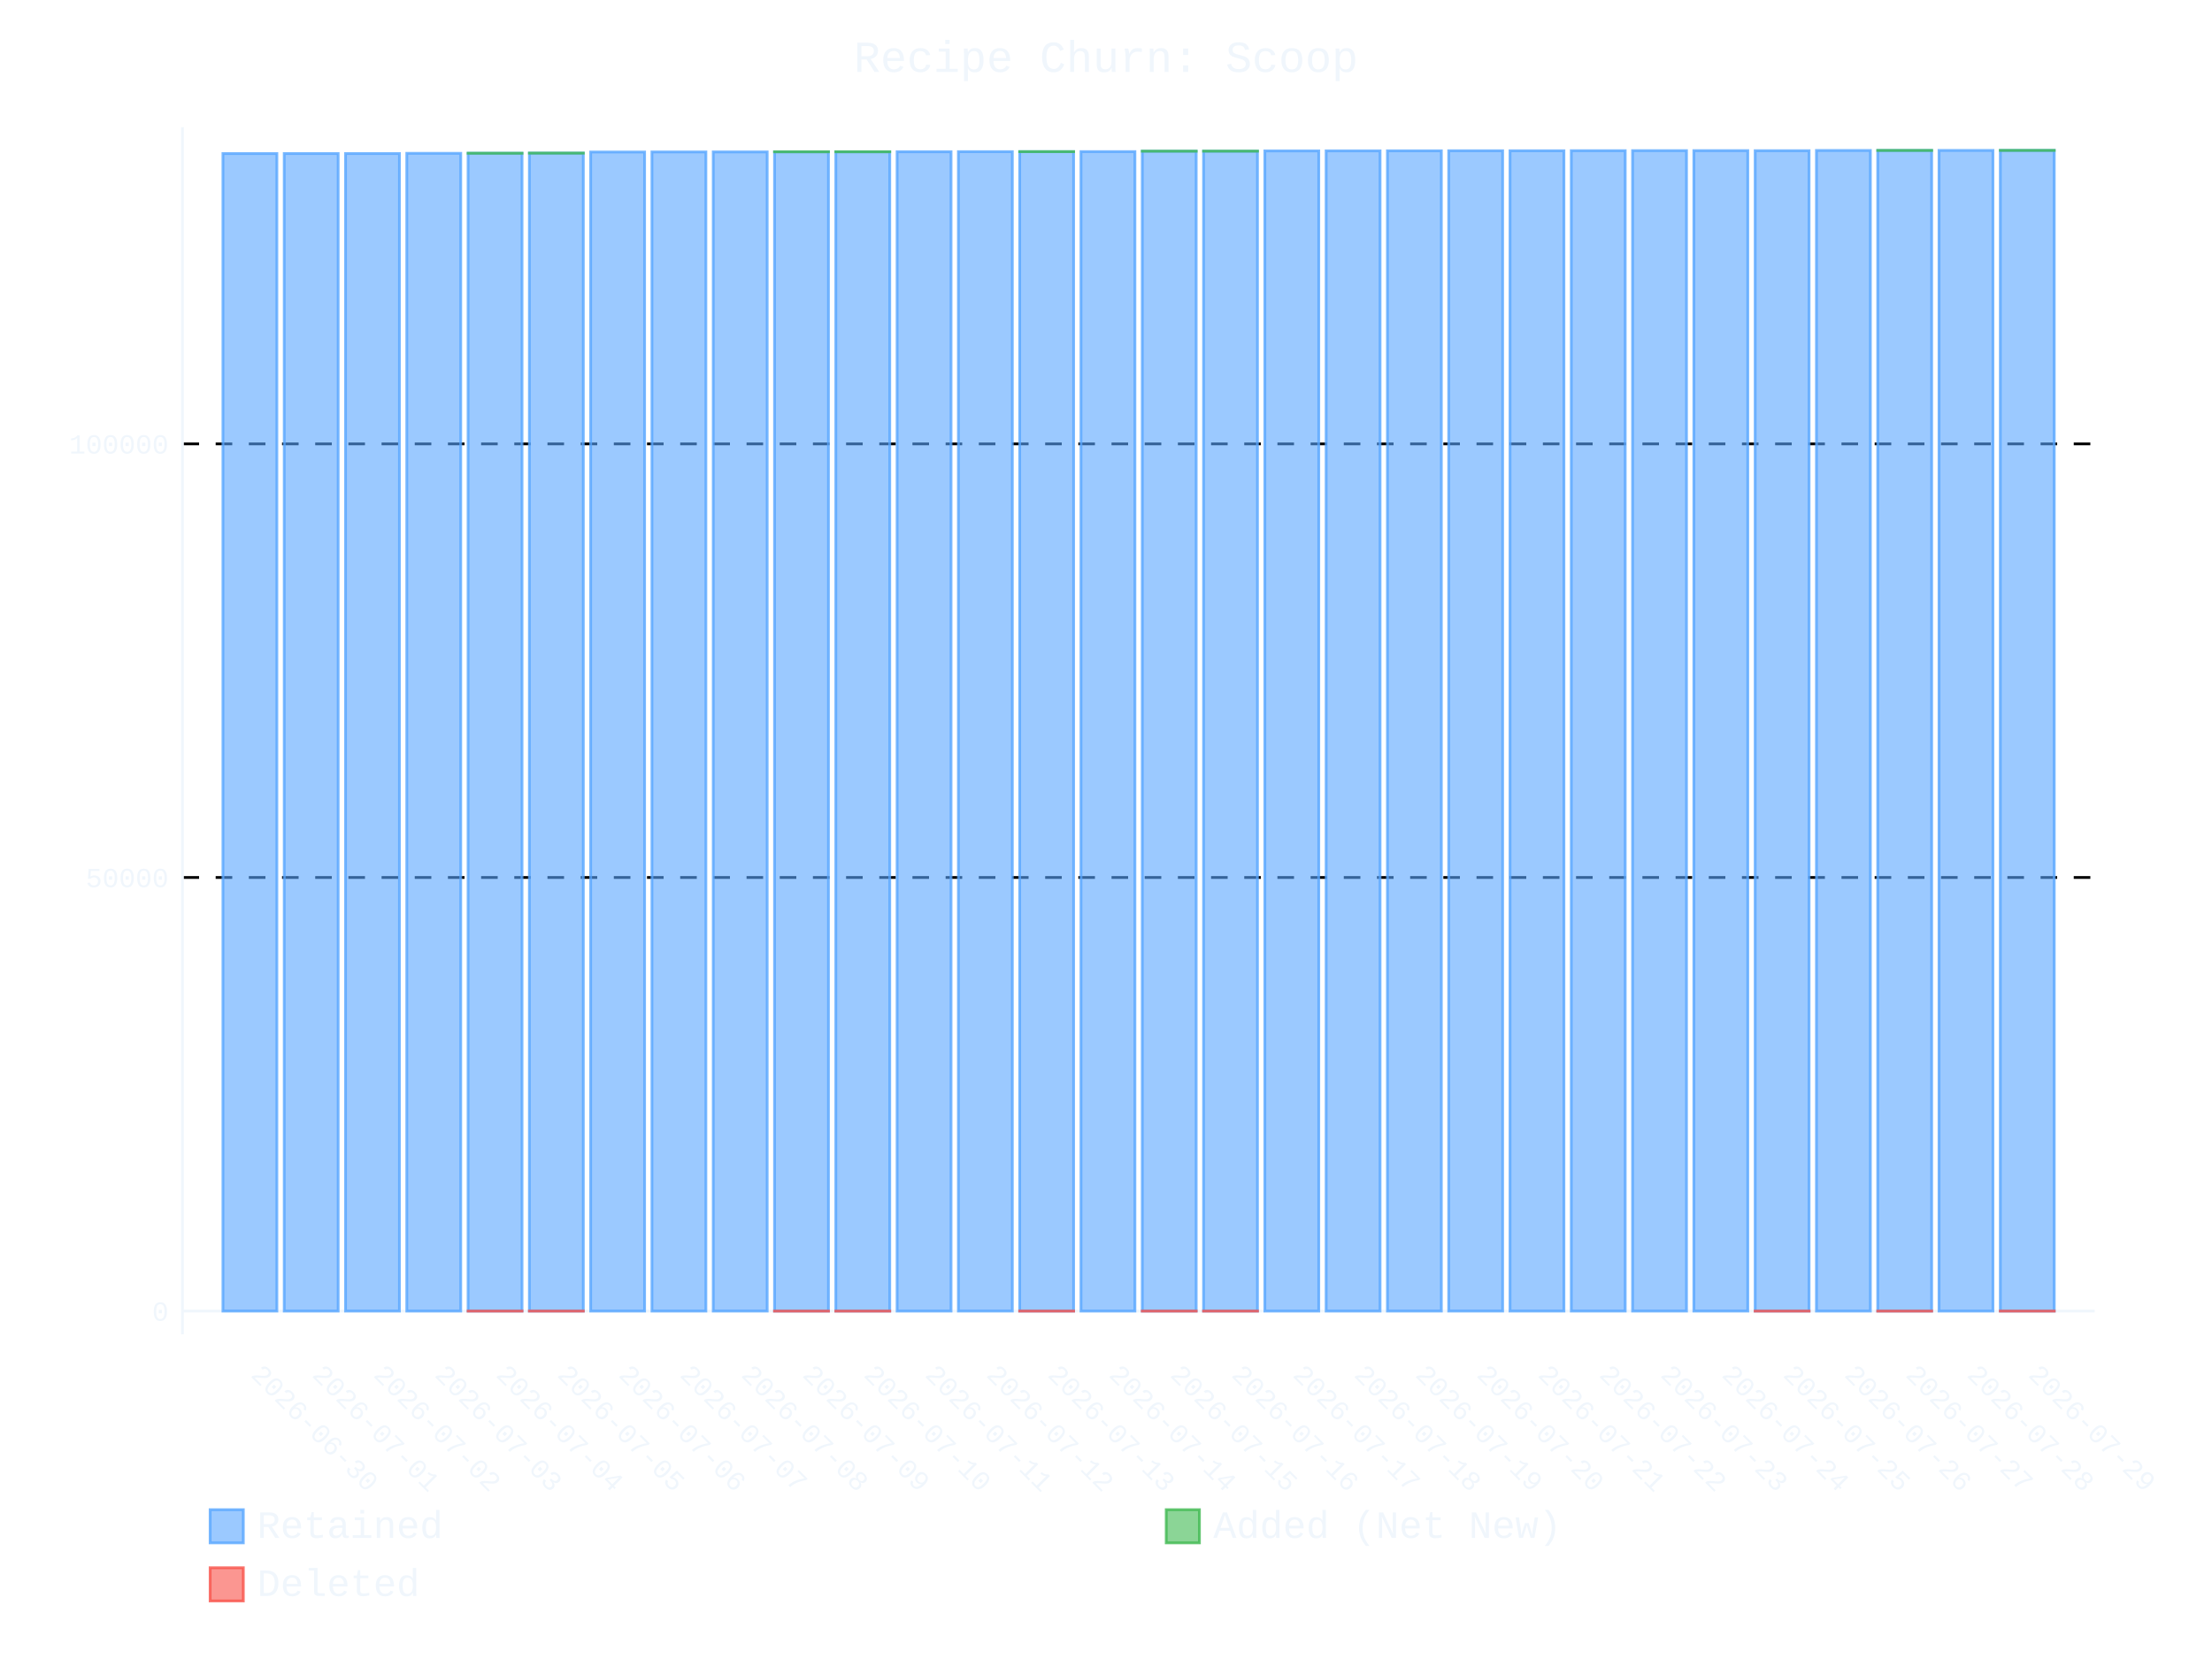
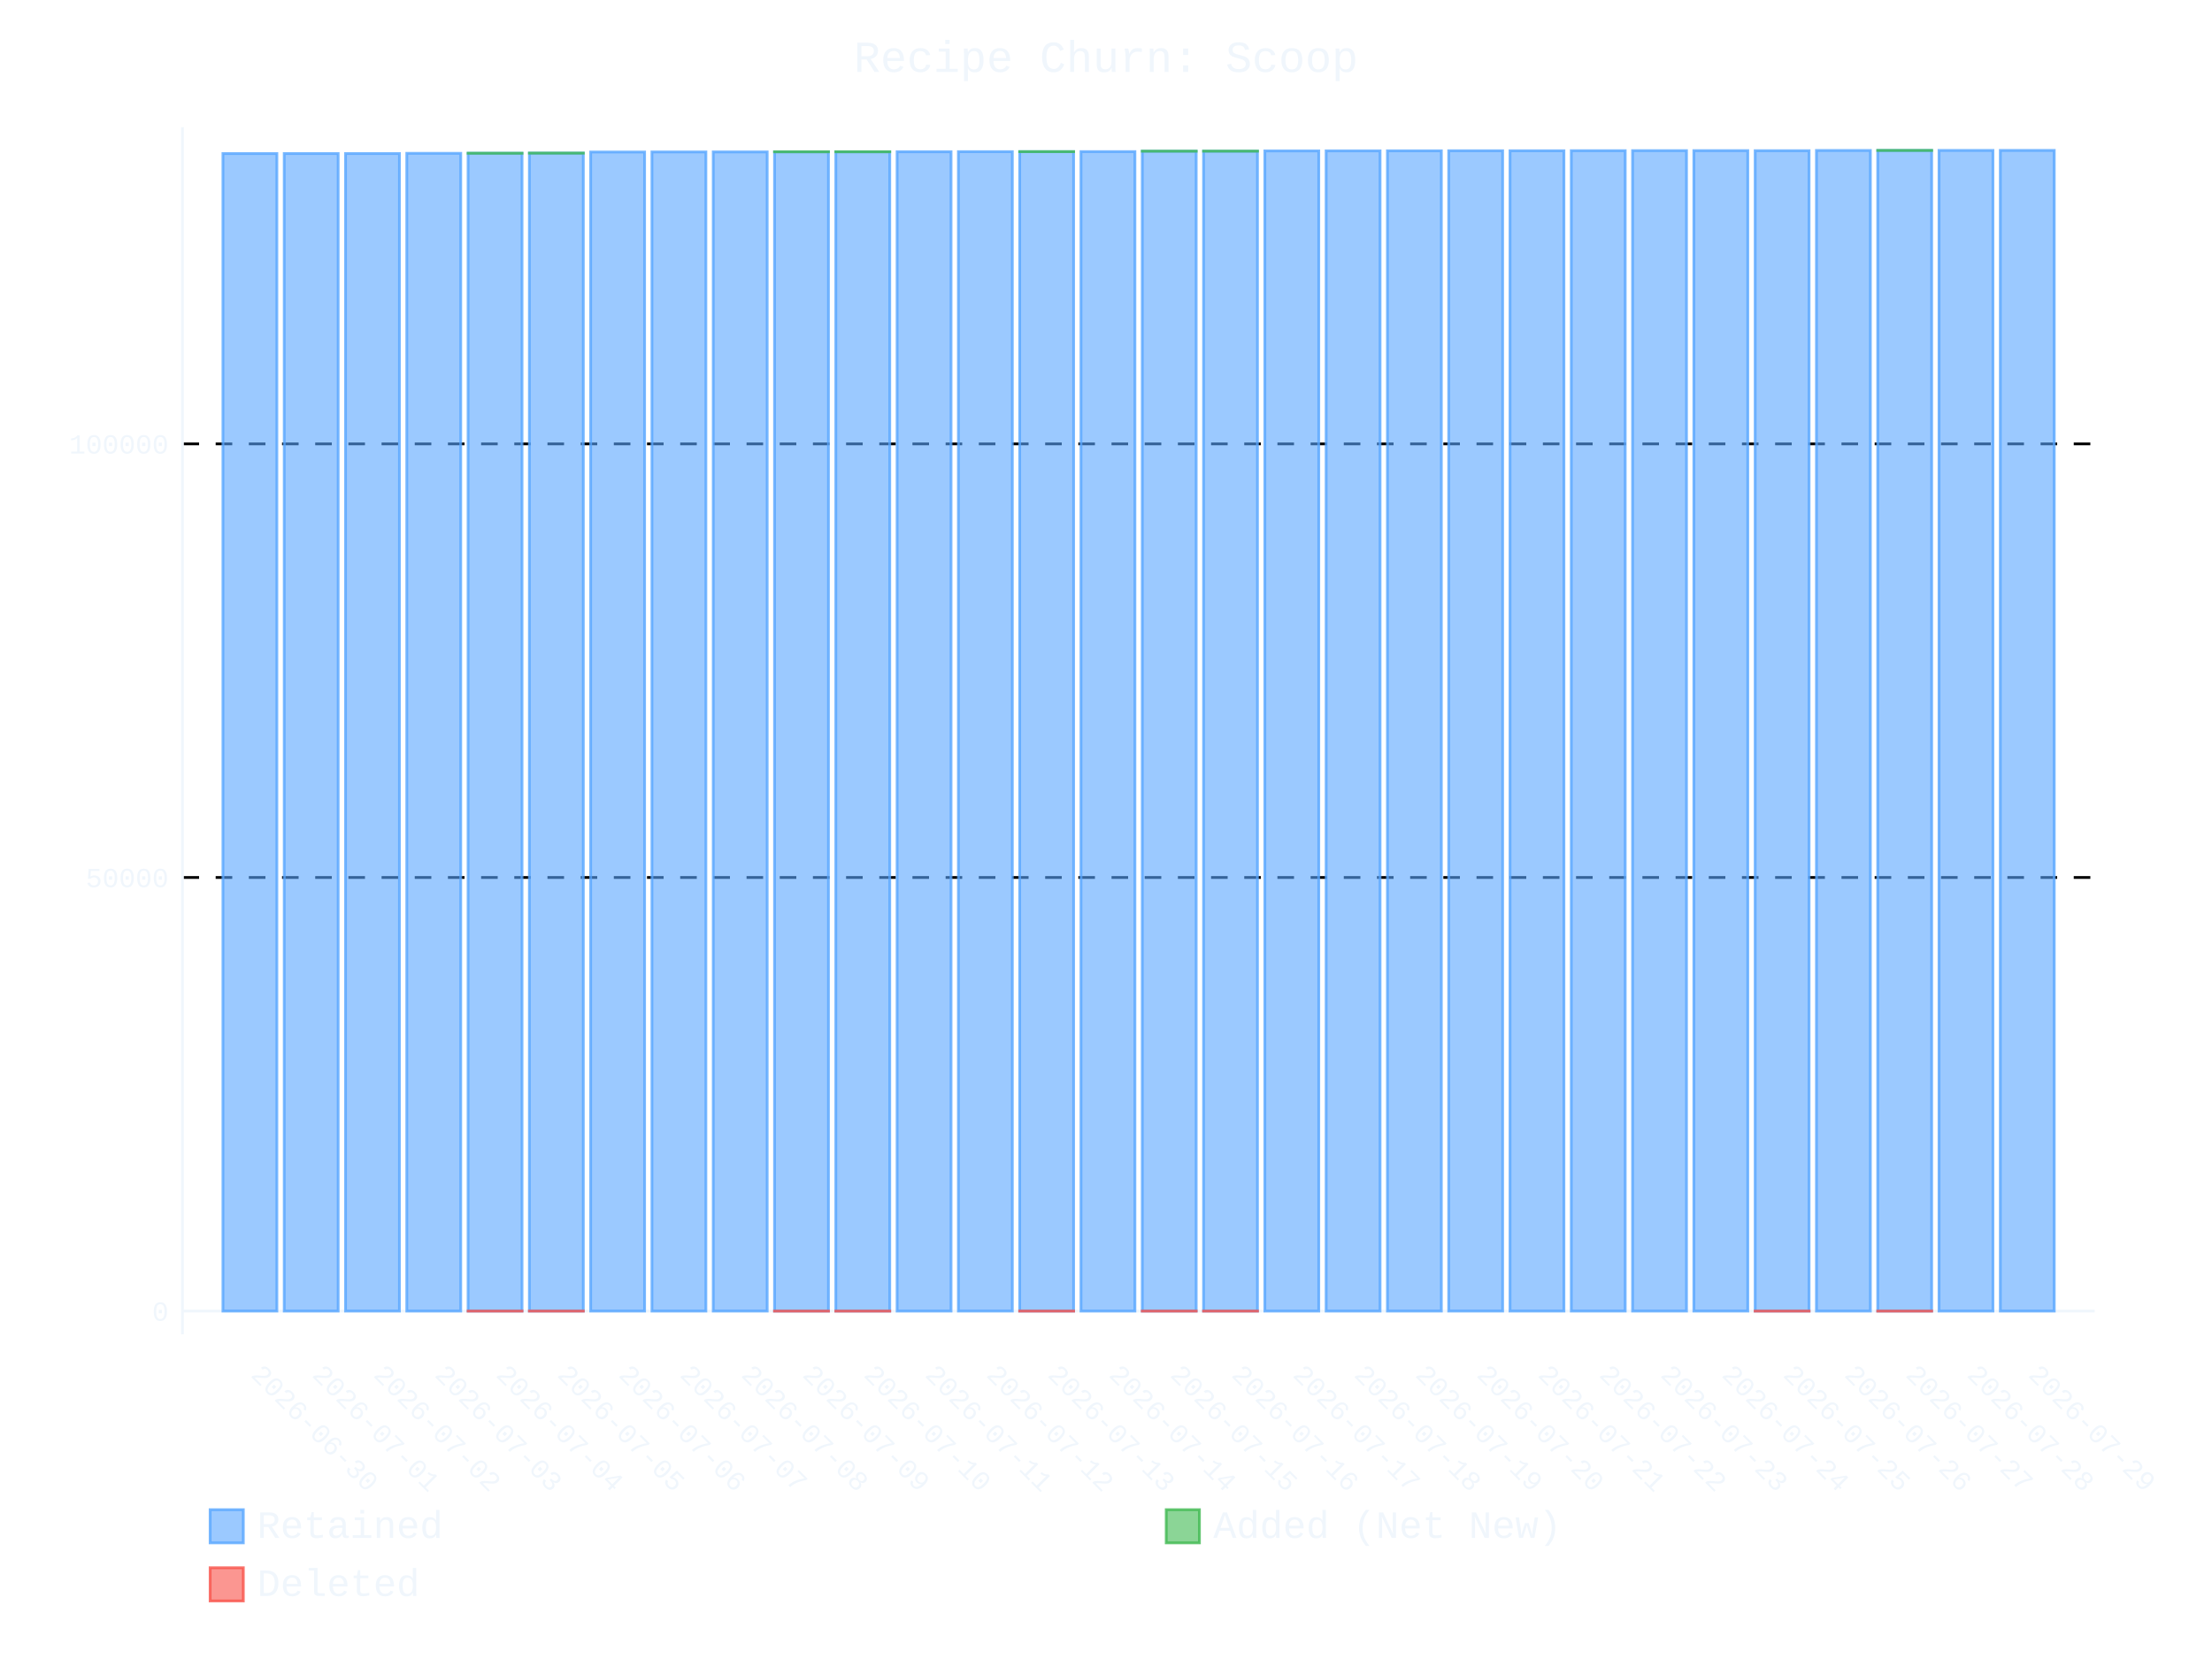
- <svg xmlns="http://www.w3.org/2000/svg" id="chart-82b7a3a0-1b52-4e80-a883-77ec6cff6fa6" class="pygal-chart" viewBox="0 0 800 600">
+ <svg xmlns="http://www.w3.org/2000/svg" id="chart-baffb98f-4063-4106-8ae9-9dda5e2febc7" class="pygal-chart" viewBox="0 0 800 600">
  <defs>
-     <style type="text/css">#chart-82b7a3a0-1b52-4e80-a883-77ec6cff6fa6{-webkit-user-select:none;-webkit-font-smoothing:antialiased;font-family:Consolas,"Liberation Mono",Menlo,Courier,monospace}#chart-82b7a3a0-1b52-4e80-a883-77ec6cff6fa6 .title{font-family:Consolas,"Liberation Mono",Menlo,Courier,monospace;font-size:16px}#chart-82b7a3a0-1b52-4e80-a883-77ec6cff6fa6 .legends .legend text{font-family:Consolas,"Liberation Mono",Menlo,Courier,monospace;font-size:14px}#chart-82b7a3a0-1b52-4e80-a883-77ec6cff6fa6 .axis text{font-family:Consolas,"Liberation Mono",Menlo,Courier,monospace;font-size:10px}#chart-82b7a3a0-1b52-4e80-a883-77ec6cff6fa6 .axis text.major{font-family:Consolas,"Liberation Mono",Menlo,Courier,monospace;font-size:10px}#chart-82b7a3a0-1b52-4e80-a883-77ec6cff6fa6 .text-overlay text.value{font-family:Consolas,"Liberation Mono",Menlo,Courier,monospace;font-size:16px}#chart-82b7a3a0-1b52-4e80-a883-77ec6cff6fa6 .text-overlay text.label{font-family:Consolas,"Liberation Mono",Menlo,Courier,monospace;font-size:10px}#chart-82b7a3a0-1b52-4e80-a883-77ec6cff6fa6 .tooltip{font-family:Consolas,"Liberation Mono",Menlo,Courier,monospace;font-size:14px}#chart-82b7a3a0-1b52-4e80-a883-77ec6cff6fa6 text.no_data{font-family:Consolas,"Liberation Mono",Menlo,Courier,monospace;font-size:64px}
- #chart-82b7a3a0-1b52-4e80-a883-77ec6cff6fa6{background-color:transparent}#chart-82b7a3a0-1b52-4e80-a883-77ec6cff6fa6 path,#chart-82b7a3a0-1b52-4e80-a883-77ec6cff6fa6 line,#chart-82b7a3a0-1b52-4e80-a883-77ec6cff6fa6 rect,#chart-82b7a3a0-1b52-4e80-a883-77ec6cff6fa6 circle{-webkit-transition:400ms ease-in;-moz-transition:400ms ease-in;transition:400ms ease-in}#chart-82b7a3a0-1b52-4e80-a883-77ec6cff6fa6 .graph &gt; .background{fill:transparent}#chart-82b7a3a0-1b52-4e80-a883-77ec6cff6fa6 .plot &gt; .background{fill:transparent}#chart-82b7a3a0-1b52-4e80-a883-77ec6cff6fa6 .graph{fill:#f0f6fc}#chart-82b7a3a0-1b52-4e80-a883-77ec6cff6fa6 text.no_data{fill:#f0f6fc}#chart-82b7a3a0-1b52-4e80-a883-77ec6cff6fa6 .title{fill:#f0f6fc}#chart-82b7a3a0-1b52-4e80-a883-77ec6cff6fa6 .legends .legend text{fill:#f0f6fc}#chart-82b7a3a0-1b52-4e80-a883-77ec6cff6fa6 .legends .legend:hover text{fill:#f0f6fc}#chart-82b7a3a0-1b52-4e80-a883-77ec6cff6fa6 .axis .line{stroke:#f0f6fc}#chart-82b7a3a0-1b52-4e80-a883-77ec6cff6fa6 .axis .guide.line{stroke:#9198a1}#chart-82b7a3a0-1b52-4e80-a883-77ec6cff6fa6 .axis .major.line{stroke:#f0f6fc}#chart-82b7a3a0-1b52-4e80-a883-77ec6cff6fa6 .axis text.major{fill:#f0f6fc}#chart-82b7a3a0-1b52-4e80-a883-77ec6cff6fa6 .axis.y .guides:hover .guide.line,#chart-82b7a3a0-1b52-4e80-a883-77ec6cff6fa6 .line-graph .axis.x .guides:hover .guide.line,#chart-82b7a3a0-1b52-4e80-a883-77ec6cff6fa6 .stackedline-graph .axis.x .guides:hover .guide.line,#chart-82b7a3a0-1b52-4e80-a883-77ec6cff6fa6 .xy-graph .axis.x .guides:hover .guide.line{stroke:#f0f6fc}#chart-82b7a3a0-1b52-4e80-a883-77ec6cff6fa6 .axis .guides:hover text{fill:#f0f6fc}#chart-82b7a3a0-1b52-4e80-a883-77ec6cff6fa6 .reactive{fill-opacity:.6;stroke-opacity:.8;stroke-width:1}#chart-82b7a3a0-1b52-4e80-a883-77ec6cff6fa6 .ci{stroke:#f0f6fc}#chart-82b7a3a0-1b52-4e80-a883-77ec6cff6fa6 .reactive.active,#chart-82b7a3a0-1b52-4e80-a883-77ec6cff6fa6 .active .reactive{fill-opacity:.9;stroke-opacity:.9;stroke-width:4}#chart-82b7a3a0-1b52-4e80-a883-77ec6cff6fa6 .ci .reactive.active{stroke-width:1.5}#chart-82b7a3a0-1b52-4e80-a883-77ec6cff6fa6 .series text{fill:#f0f6fc}#chart-82b7a3a0-1b52-4e80-a883-77ec6cff6fa6 .tooltip rect{fill:transparent;stroke:#f0f6fc;-webkit-transition:opacity 400ms ease-in;-moz-transition:opacity 400ms ease-in;transition:opacity 400ms ease-in}#chart-82b7a3a0-1b52-4e80-a883-77ec6cff6fa6 .tooltip .label{fill:#f0f6fc}#chart-82b7a3a0-1b52-4e80-a883-77ec6cff6fa6 .tooltip .label{fill:#f0f6fc}#chart-82b7a3a0-1b52-4e80-a883-77ec6cff6fa6 .tooltip .legend{font-size:.8em;fill:#9198a1}#chart-82b7a3a0-1b52-4e80-a883-77ec6cff6fa6 .tooltip .x_label{font-size:.6em;fill:#f0f6fc}#chart-82b7a3a0-1b52-4e80-a883-77ec6cff6fa6 .tooltip .xlink{font-size:.5em;text-decoration:underline}#chart-82b7a3a0-1b52-4e80-a883-77ec6cff6fa6 .tooltip .value{font-size:1.5em}#chart-82b7a3a0-1b52-4e80-a883-77ec6cff6fa6 .bound{font-size:.5em}#chart-82b7a3a0-1b52-4e80-a883-77ec6cff6fa6 .max-value{font-size:.75em;fill:#9198a1}#chart-82b7a3a0-1b52-4e80-a883-77ec6cff6fa6 .map-element{fill:transparent;stroke:#9198a1 !important}#chart-82b7a3a0-1b52-4e80-a883-77ec6cff6fa6 .map-element .reactive{fill-opacity:inherit;stroke-opacity:inherit}#chart-82b7a3a0-1b52-4e80-a883-77ec6cff6fa6 .color-0,#chart-82b7a3a0-1b52-4e80-a883-77ec6cff6fa6 .color-0 a:visited{stroke:#58a6ff;fill:#58a6ff}#chart-82b7a3a0-1b52-4e80-a883-77ec6cff6fa6 .color-1,#chart-82b7a3a0-1b52-4e80-a883-77ec6cff6fa6 .color-1 a:visited{stroke:#3fb950;fill:#3fb950}#chart-82b7a3a0-1b52-4e80-a883-77ec6cff6fa6 .color-2,#chart-82b7a3a0-1b52-4e80-a883-77ec6cff6fa6 .color-2 a:visited{stroke:#f85149;fill:#f85149}#chart-82b7a3a0-1b52-4e80-a883-77ec6cff6fa6 .text-overlay .color-0 text{fill:black}#chart-82b7a3a0-1b52-4e80-a883-77ec6cff6fa6 .text-overlay .color-1 text{fill:black}#chart-82b7a3a0-1b52-4e80-a883-77ec6cff6fa6 .text-overlay .color-2 text{fill:black}
- #chart-82b7a3a0-1b52-4e80-a883-77ec6cff6fa6 text.no_data{text-anchor:middle}#chart-82b7a3a0-1b52-4e80-a883-77ec6cff6fa6 .guide.line{fill:none}#chart-82b7a3a0-1b52-4e80-a883-77ec6cff6fa6 .centered{text-anchor:middle}#chart-82b7a3a0-1b52-4e80-a883-77ec6cff6fa6 .title{text-anchor:middle}#chart-82b7a3a0-1b52-4e80-a883-77ec6cff6fa6 .legends .legend text{fill-opacity:1}#chart-82b7a3a0-1b52-4e80-a883-77ec6cff6fa6 .axis.x text{text-anchor:middle}#chart-82b7a3a0-1b52-4e80-a883-77ec6cff6fa6 .axis.x:not(.web) text[transform]{text-anchor:start}#chart-82b7a3a0-1b52-4e80-a883-77ec6cff6fa6 .axis.x:not(.web) text[transform].backwards{text-anchor:end}#chart-82b7a3a0-1b52-4e80-a883-77ec6cff6fa6 .axis.y text{text-anchor:end}#chart-82b7a3a0-1b52-4e80-a883-77ec6cff6fa6 .axis.y text[transform].backwards{text-anchor:start}#chart-82b7a3a0-1b52-4e80-a883-77ec6cff6fa6 .axis.y2 text{text-anchor:start}#chart-82b7a3a0-1b52-4e80-a883-77ec6cff6fa6 .axis.y2 text[transform].backwards{text-anchor:end}#chart-82b7a3a0-1b52-4e80-a883-77ec6cff6fa6 .axis .guide.line{stroke-dasharray:4,4;stroke:black}#chart-82b7a3a0-1b52-4e80-a883-77ec6cff6fa6 .axis .major.guide.line{stroke-dasharray:6,6;stroke:black}#chart-82b7a3a0-1b52-4e80-a883-77ec6cff6fa6 .horizontal .axis.y .guide.line,#chart-82b7a3a0-1b52-4e80-a883-77ec6cff6fa6 .horizontal .axis.y2 .guide.line,#chart-82b7a3a0-1b52-4e80-a883-77ec6cff6fa6 .vertical .axis.x .guide.line{opacity:0}#chart-82b7a3a0-1b52-4e80-a883-77ec6cff6fa6 .horizontal .axis.always_show .guide.line,#chart-82b7a3a0-1b52-4e80-a883-77ec6cff6fa6 .vertical .axis.always_show .guide.line{opacity:1 !important}#chart-82b7a3a0-1b52-4e80-a883-77ec6cff6fa6 .axis.y .guides:hover .guide.line,#chart-82b7a3a0-1b52-4e80-a883-77ec6cff6fa6 .axis.y2 .guides:hover .guide.line,#chart-82b7a3a0-1b52-4e80-a883-77ec6cff6fa6 .axis.x .guides:hover .guide.line{opacity:1}#chart-82b7a3a0-1b52-4e80-a883-77ec6cff6fa6 .axis .guides:hover text{opacity:1}#chart-82b7a3a0-1b52-4e80-a883-77ec6cff6fa6 .nofill{fill:none}#chart-82b7a3a0-1b52-4e80-a883-77ec6cff6fa6 .subtle-fill{fill-opacity:.2}#chart-82b7a3a0-1b52-4e80-a883-77ec6cff6fa6 .dot{stroke-width:1px;fill-opacity:1;stroke-opacity:1}#chart-82b7a3a0-1b52-4e80-a883-77ec6cff6fa6 .dot.active{stroke-width:5px}#chart-82b7a3a0-1b52-4e80-a883-77ec6cff6fa6 .dot.negative{fill:transparent}#chart-82b7a3a0-1b52-4e80-a883-77ec6cff6fa6 text,#chart-82b7a3a0-1b52-4e80-a883-77ec6cff6fa6 tspan{stroke:none !important}#chart-82b7a3a0-1b52-4e80-a883-77ec6cff6fa6 .series text.active{opacity:1}#chart-82b7a3a0-1b52-4e80-a883-77ec6cff6fa6 .tooltip rect{fill-opacity:.95;stroke-width:.5}#chart-82b7a3a0-1b52-4e80-a883-77ec6cff6fa6 .tooltip text{fill-opacity:1}#chart-82b7a3a0-1b52-4e80-a883-77ec6cff6fa6 .showable{visibility:hidden}#chart-82b7a3a0-1b52-4e80-a883-77ec6cff6fa6 .showable.shown{visibility:visible}#chart-82b7a3a0-1b52-4e80-a883-77ec6cff6fa6 .gauge-background{fill:rgba(229,229,229,1);stroke:none}#chart-82b7a3a0-1b52-4e80-a883-77ec6cff6fa6 .bg-lines{stroke:transparent;stroke-width:2px}</style>
+     <style type="text/css">#chart-baffb98f-4063-4106-8ae9-9dda5e2febc7{-webkit-user-select:none;-webkit-font-smoothing:antialiased;font-family:Consolas,"Liberation Mono",Menlo,Courier,monospace}#chart-baffb98f-4063-4106-8ae9-9dda5e2febc7 .title{font-family:Consolas,"Liberation Mono",Menlo,Courier,monospace;font-size:16px}#chart-baffb98f-4063-4106-8ae9-9dda5e2febc7 .legends .legend text{font-family:Consolas,"Liberation Mono",Menlo,Courier,monospace;font-size:14px}#chart-baffb98f-4063-4106-8ae9-9dda5e2febc7 .axis text{font-family:Consolas,"Liberation Mono",Menlo,Courier,monospace;font-size:10px}#chart-baffb98f-4063-4106-8ae9-9dda5e2febc7 .axis text.major{font-family:Consolas,"Liberation Mono",Menlo,Courier,monospace;font-size:10px}#chart-baffb98f-4063-4106-8ae9-9dda5e2febc7 .text-overlay text.value{font-family:Consolas,"Liberation Mono",Menlo,Courier,monospace;font-size:16px}#chart-baffb98f-4063-4106-8ae9-9dda5e2febc7 .text-overlay text.label{font-family:Consolas,"Liberation Mono",Menlo,Courier,monospace;font-size:10px}#chart-baffb98f-4063-4106-8ae9-9dda5e2febc7 .tooltip{font-family:Consolas,"Liberation Mono",Menlo,Courier,monospace;font-size:14px}#chart-baffb98f-4063-4106-8ae9-9dda5e2febc7 text.no_data{font-family:Consolas,"Liberation Mono",Menlo,Courier,monospace;font-size:64px}
+ #chart-baffb98f-4063-4106-8ae9-9dda5e2febc7{background-color:transparent}#chart-baffb98f-4063-4106-8ae9-9dda5e2febc7 path,#chart-baffb98f-4063-4106-8ae9-9dda5e2febc7 line,#chart-baffb98f-4063-4106-8ae9-9dda5e2febc7 rect,#chart-baffb98f-4063-4106-8ae9-9dda5e2febc7 circle{-webkit-transition:400ms ease-in;-moz-transition:400ms ease-in;transition:400ms ease-in}#chart-baffb98f-4063-4106-8ae9-9dda5e2febc7 .graph &gt; .background{fill:transparent}#chart-baffb98f-4063-4106-8ae9-9dda5e2febc7 .plot &gt; .background{fill:transparent}#chart-baffb98f-4063-4106-8ae9-9dda5e2febc7 .graph{fill:#f0f6fc}#chart-baffb98f-4063-4106-8ae9-9dda5e2febc7 text.no_data{fill:#f0f6fc}#chart-baffb98f-4063-4106-8ae9-9dda5e2febc7 .title{fill:#f0f6fc}#chart-baffb98f-4063-4106-8ae9-9dda5e2febc7 .legends .legend text{fill:#f0f6fc}#chart-baffb98f-4063-4106-8ae9-9dda5e2febc7 .legends .legend:hover text{fill:#f0f6fc}#chart-baffb98f-4063-4106-8ae9-9dda5e2febc7 .axis .line{stroke:#f0f6fc}#chart-baffb98f-4063-4106-8ae9-9dda5e2febc7 .axis .guide.line{stroke:#9198a1}#chart-baffb98f-4063-4106-8ae9-9dda5e2febc7 .axis .major.line{stroke:#f0f6fc}#chart-baffb98f-4063-4106-8ae9-9dda5e2febc7 .axis text.major{fill:#f0f6fc}#chart-baffb98f-4063-4106-8ae9-9dda5e2febc7 .axis.y .guides:hover .guide.line,#chart-baffb98f-4063-4106-8ae9-9dda5e2febc7 .line-graph .axis.x .guides:hover .guide.line,#chart-baffb98f-4063-4106-8ae9-9dda5e2febc7 .stackedline-graph .axis.x .guides:hover .guide.line,#chart-baffb98f-4063-4106-8ae9-9dda5e2febc7 .xy-graph .axis.x .guides:hover .guide.line{stroke:#f0f6fc}#chart-baffb98f-4063-4106-8ae9-9dda5e2febc7 .axis .guides:hover text{fill:#f0f6fc}#chart-baffb98f-4063-4106-8ae9-9dda5e2febc7 .reactive{fill-opacity:.6;stroke-opacity:.8;stroke-width:1}#chart-baffb98f-4063-4106-8ae9-9dda5e2febc7 .ci{stroke:#f0f6fc}#chart-baffb98f-4063-4106-8ae9-9dda5e2febc7 .reactive.active,#chart-baffb98f-4063-4106-8ae9-9dda5e2febc7 .active .reactive{fill-opacity:.9;stroke-opacity:.9;stroke-width:4}#chart-baffb98f-4063-4106-8ae9-9dda5e2febc7 .ci .reactive.active{stroke-width:1.5}#chart-baffb98f-4063-4106-8ae9-9dda5e2febc7 .series text{fill:#f0f6fc}#chart-baffb98f-4063-4106-8ae9-9dda5e2febc7 .tooltip rect{fill:transparent;stroke:#f0f6fc;-webkit-transition:opacity 400ms ease-in;-moz-transition:opacity 400ms ease-in;transition:opacity 400ms ease-in}#chart-baffb98f-4063-4106-8ae9-9dda5e2febc7 .tooltip .label{fill:#f0f6fc}#chart-baffb98f-4063-4106-8ae9-9dda5e2febc7 .tooltip .label{fill:#f0f6fc}#chart-baffb98f-4063-4106-8ae9-9dda5e2febc7 .tooltip .legend{font-size:.8em;fill:#9198a1}#chart-baffb98f-4063-4106-8ae9-9dda5e2febc7 .tooltip .x_label{font-size:.6em;fill:#f0f6fc}#chart-baffb98f-4063-4106-8ae9-9dda5e2febc7 .tooltip .xlink{font-size:.5em;text-decoration:underline}#chart-baffb98f-4063-4106-8ae9-9dda5e2febc7 .tooltip .value{font-size:1.5em}#chart-baffb98f-4063-4106-8ae9-9dda5e2febc7 .bound{font-size:.5em}#chart-baffb98f-4063-4106-8ae9-9dda5e2febc7 .max-value{font-size:.75em;fill:#9198a1}#chart-baffb98f-4063-4106-8ae9-9dda5e2febc7 .map-element{fill:transparent;stroke:#9198a1 !important}#chart-baffb98f-4063-4106-8ae9-9dda5e2febc7 .map-element .reactive{fill-opacity:inherit;stroke-opacity:inherit}#chart-baffb98f-4063-4106-8ae9-9dda5e2febc7 .color-0,#chart-baffb98f-4063-4106-8ae9-9dda5e2febc7 .color-0 a:visited{stroke:#58a6ff;fill:#58a6ff}#chart-baffb98f-4063-4106-8ae9-9dda5e2febc7 .color-1,#chart-baffb98f-4063-4106-8ae9-9dda5e2febc7 .color-1 a:visited{stroke:#3fb950;fill:#3fb950}#chart-baffb98f-4063-4106-8ae9-9dda5e2febc7 .color-2,#chart-baffb98f-4063-4106-8ae9-9dda5e2febc7 .color-2 a:visited{stroke:#f85149;fill:#f85149}#chart-baffb98f-4063-4106-8ae9-9dda5e2febc7 .text-overlay .color-0 text{fill:black}#chart-baffb98f-4063-4106-8ae9-9dda5e2febc7 .text-overlay .color-1 text{fill:black}#chart-baffb98f-4063-4106-8ae9-9dda5e2febc7 .text-overlay .color-2 text{fill:black}
+ #chart-baffb98f-4063-4106-8ae9-9dda5e2febc7 text.no_data{text-anchor:middle}#chart-baffb98f-4063-4106-8ae9-9dda5e2febc7 .guide.line{fill:none}#chart-baffb98f-4063-4106-8ae9-9dda5e2febc7 .centered{text-anchor:middle}#chart-baffb98f-4063-4106-8ae9-9dda5e2febc7 .title{text-anchor:middle}#chart-baffb98f-4063-4106-8ae9-9dda5e2febc7 .legends .legend text{fill-opacity:1}#chart-baffb98f-4063-4106-8ae9-9dda5e2febc7 .axis.x text{text-anchor:middle}#chart-baffb98f-4063-4106-8ae9-9dda5e2febc7 .axis.x:not(.web) text[transform]{text-anchor:start}#chart-baffb98f-4063-4106-8ae9-9dda5e2febc7 .axis.x:not(.web) text[transform].backwards{text-anchor:end}#chart-baffb98f-4063-4106-8ae9-9dda5e2febc7 .axis.y text{text-anchor:end}#chart-baffb98f-4063-4106-8ae9-9dda5e2febc7 .axis.y text[transform].backwards{text-anchor:start}#chart-baffb98f-4063-4106-8ae9-9dda5e2febc7 .axis.y2 text{text-anchor:start}#chart-baffb98f-4063-4106-8ae9-9dda5e2febc7 .axis.y2 text[transform].backwards{text-anchor:end}#chart-baffb98f-4063-4106-8ae9-9dda5e2febc7 .axis .guide.line{stroke-dasharray:4,4;stroke:black}#chart-baffb98f-4063-4106-8ae9-9dda5e2febc7 .axis .major.guide.line{stroke-dasharray:6,6;stroke:black}#chart-baffb98f-4063-4106-8ae9-9dda5e2febc7 .horizontal .axis.y .guide.line,#chart-baffb98f-4063-4106-8ae9-9dda5e2febc7 .horizontal .axis.y2 .guide.line,#chart-baffb98f-4063-4106-8ae9-9dda5e2febc7 .vertical .axis.x .guide.line{opacity:0}#chart-baffb98f-4063-4106-8ae9-9dda5e2febc7 .horizontal .axis.always_show .guide.line,#chart-baffb98f-4063-4106-8ae9-9dda5e2febc7 .vertical .axis.always_show .guide.line{opacity:1 !important}#chart-baffb98f-4063-4106-8ae9-9dda5e2febc7 .axis.y .guides:hover .guide.line,#chart-baffb98f-4063-4106-8ae9-9dda5e2febc7 .axis.y2 .guides:hover .guide.line,#chart-baffb98f-4063-4106-8ae9-9dda5e2febc7 .axis.x .guides:hover .guide.line{opacity:1}#chart-baffb98f-4063-4106-8ae9-9dda5e2febc7 .axis .guides:hover text{opacity:1}#chart-baffb98f-4063-4106-8ae9-9dda5e2febc7 .nofill{fill:none}#chart-baffb98f-4063-4106-8ae9-9dda5e2febc7 .subtle-fill{fill-opacity:.2}#chart-baffb98f-4063-4106-8ae9-9dda5e2febc7 .dot{stroke-width:1px;fill-opacity:1;stroke-opacity:1}#chart-baffb98f-4063-4106-8ae9-9dda5e2febc7 .dot.active{stroke-width:5px}#chart-baffb98f-4063-4106-8ae9-9dda5e2febc7 .dot.negative{fill:transparent}#chart-baffb98f-4063-4106-8ae9-9dda5e2febc7 text,#chart-baffb98f-4063-4106-8ae9-9dda5e2febc7 tspan{stroke:none !important}#chart-baffb98f-4063-4106-8ae9-9dda5e2febc7 .series text.active{opacity:1}#chart-baffb98f-4063-4106-8ae9-9dda5e2febc7 .tooltip rect{fill-opacity:.95;stroke-width:.5}#chart-baffb98f-4063-4106-8ae9-9dda5e2febc7 .tooltip text{fill-opacity:1}#chart-baffb98f-4063-4106-8ae9-9dda5e2febc7 .showable{visibility:hidden}#chart-baffb98f-4063-4106-8ae9-9dda5e2febc7 .showable.shown{visibility:visible}#chart-baffb98f-4063-4106-8ae9-9dda5e2febc7 .gauge-background{fill:rgba(229,229,229,1);stroke:none}#chart-baffb98f-4063-4106-8ae9-9dda5e2febc7 .bg-lines{stroke:transparent;stroke-width:2px}</style>
  </defs>
  <g class="graph stackedbar-graph vertical">
    <rect x="0" y="0" width="800" height="600" class="background" />
    <g transform="translate(66, 46)" class="plot">
      <rect x="0" y="0" width="691.574" height="436.574" class="background" />
      <g class="axis y always_show">
        <g class="guides">
          <path d="M0 428.169 h691.574" class="axis major line" />
          <text x="-5" y="431.669" class="major">0</text>
        </g>
        <g class="guides">
          <path d="M0 271.353 h691.574" class="major guide line" />
          <text x="-5" y="274.853" class="major">50000</text>
        </g>
        <g class="guides">
          <path d="M0 114.538 h691.574" class="major guide line" />
          <text x="-5" y="118.038" class="major">100000</text>
        </g>
      </g>
      <g class="axis x">
        <path d="M0 0 v436.574" class="line" />
        <g class="guides">
          <path d="M24.382 0 v436.574" class="guide line" />
          <text x="24.382" y="451.574" class="" transform="rotate(45 24.3824 451.5736)">2026-06-30</text>
        </g>
        <g class="guides">
          <path d="M46.548 0 v436.574" class="guide line" />
          <text x="46.548" y="451.574" class="" transform="rotate(45 46.54822 451.5736)">2026-07-01</text>
        </g>
        <g class="guides">
          <path d="M68.714 0 v436.574" class="guide line" />
          <text x="68.714" y="451.574" class="" transform="rotate(45 68.71404 451.5736)">2026-07-02</text>
        </g>
        <g class="guides">
          <path d="M90.88 0 v436.574" class="guide line" />
          <text x="90.88" y="451.574" class="" transform="rotate(45 90.87986 451.5736)">2026-07-03</text>
        </g>
        <g class="guides">
          <path d="M113.046 0 v436.574" class="guide line" />
          <text x="113.046" y="451.574" class="" transform="rotate(45 113.0457 451.5736)">2026-07-04</text>
        </g>
        <g class="guides">
          <path d="M135.212 0 v436.574" class="guide line" />
          <text x="135.212" y="451.574" class="" transform="rotate(45 135.2115 451.5736)">2026-07-05</text>
        </g>
        <g class="guides">
          <path d="M157.377 0 v436.574" class="guide line" />
          <text x="157.377" y="451.574" class="" transform="rotate(45 157.3773 451.5736)">2026-07-06</text>
        </g>
        <g class="guides">
          <path d="M179.543 0 v436.574" class="guide line" />
          <text x="179.543" y="451.574" class="" transform="rotate(45 179.5431 451.5736)">2026-07-07</text>
        </g>
        <g class="guides">
          <path d="M201.709 0 v436.574" class="guide line" />
          <text x="201.709" y="451.574" class="" transform="rotate(45 201.709 451.5736)">2026-07-08</text>
        </g>
        <g class="guides">
          <path d="M223.875 0 v436.574" class="guide line" />
          <text x="223.875" y="451.574" class="" transform="rotate(45 223.8748 451.5736)">2026-07-09</text>
        </g>
        <g class="guides">
          <path d="M246.041 0 v436.574" class="guide line" />
          <text x="246.041" y="451.574" class="" transform="rotate(45 246.0406 451.5736)">2026-07-10</text>
        </g>
        <g class="guides">
          <path d="M268.206 0 v436.574" class="guide line" />
          <text x="268.206" y="451.574" class="" transform="rotate(45 268.2064 451.5736)">2026-07-11</text>
        </g>
        <g class="guides">
          <path d="M290.372 0 v436.574" class="guide line" />
          <text x="290.372" y="451.574" class="" transform="rotate(45 290.3722 451.5736)">2026-07-12</text>
        </g>
        <g class="guides">
          <path d="M312.538 0 v436.574" class="guide line" />
          <text x="312.538" y="451.574" class="" transform="rotate(45 312.5381 451.5736)">2026-07-13</text>
        </g>
        <g class="guides">
          <path d="M334.704 0 v436.574" class="guide line" />
          <text x="334.704" y="451.574" class="" transform="rotate(45 334.7039 451.5736)">2026-07-14</text>
        </g>
        <g class="guides">
          <path d="M356.87 0 v436.574" class="guide line" />
          <text x="356.87" y="451.574" class="" transform="rotate(45 356.8697 451.5736)">2026-07-15</text>
        </g>
        <g class="guides">
          <path d="M379.036 0 v436.574" class="guide line" />
          <text x="379.036" y="451.574" class="" transform="rotate(45 379.0355 451.5736)">2026-07-16</text>
        </g>
        <g class="guides">
          <path d="M401.201 0 v436.574" class="guide line" />
          <text x="401.201" y="451.574" class="" transform="rotate(45 401.2013 451.5736)">2026-07-17</text>
        </g>
        <g class="guides">
          <path d="M423.367 0 v436.574" class="guide line" />
          <text x="423.367" y="451.574" class="" transform="rotate(45 423.3672 451.5736)">2026-07-18</text>
        </g>
        <g class="guides">
          <path d="M445.533 0 v436.574" class="guide line" />
          <text x="445.533" y="451.574" class="" transform="rotate(45 445.533 451.5736)">2026-07-19</text>
        </g>
        <g class="guides">
          <path d="M467.699 0 v436.574" class="guide line" />
          <text x="467.699" y="451.574" class="" transform="rotate(45 467.6988 451.5736)">2026-07-20</text>
        </g>
        <g class="guides">
          <path d="M489.865 0 v436.574" class="guide line" />
          <text x="489.865" y="451.574" class="" transform="rotate(45 489.8646 451.5736)">2026-07-21</text>
        </g>
        <g class="guides">
          <path d="M512.03 0 v436.574" class="guide line" />
          <text x="512.03" y="451.574" class="" transform="rotate(45 512.0304 451.5736)">2026-07-22</text>
        </g>
        <g class="guides">
          <path d="M534.196 0 v436.574" class="guide line" />
          <text x="534.196" y="451.574" class="" transform="rotate(45 534.1963 451.5736)">2026-07-23</text>
        </g>
        <g class="guides">
          <path d="M556.362 0 v436.574" class="guide line" />
          <text x="556.362" y="451.574" class="" transform="rotate(45 556.3621 451.5736)">2026-07-24</text>
        </g>
        <g class="guides">
          <path d="M578.528 0 v436.574" class="guide line" />
          <text x="578.528" y="451.574" class="" transform="rotate(45 578.5279 451.5736)">2026-07-25</text>
        </g>
        <g class="guides">
          <path d="M600.694 0 v436.574" class="guide line" />
          <text x="600.694" y="451.574" class="" transform="rotate(45 600.6937 451.5736)">2026-07-26</text>
        </g>
        <g class="guides">
          <path d="M622.86 0 v436.574" class="guide line" />
          <text x="622.86" y="451.574" class="" transform="rotate(45 622.8596 451.5736)">2026-07-27</text>
        </g>
        <g class="guides">
          <path d="M645.025 0 v436.574" class="guide line" />
          <text x="645.025" y="451.574" class="" transform="rotate(45 645.0254 451.5736)">2026-07-28</text>
        </g>
        <g class="guides">
          <path d="M667.191 0 v436.574" class="guide line" />
          <text x="667.191" y="451.574" class="" transform="rotate(45 667.1912 451.5736)">2026-07-29</text>
        </g>
      </g>
      <g class="series serie-0 color-0">
        <g class="bars">
          <g class="bar">
            <rect x="14.629" y="9.54" rx="0" ry="0" width="19.506" height="418.628" class="rect reactive tooltip-trigger" />
          </g>
          <g class="bar">
            <rect x="36.795" y="9.531" rx="0" ry="0" width="19.506" height="418.638" class="rect reactive tooltip-trigger" />
          </g>
          <g class="bar">
            <rect x="58.961" y="9.531" rx="0" ry="0" width="19.506" height="418.638" class="rect reactive tooltip-trigger" />
          </g>
          <g class="bar">
            <rect x="81.127" y="9.453" rx="0" ry="0" width="19.506" height="418.716" class="rect reactive tooltip-trigger" />
          </g>
          <g class="bar">
            <rect x="103.293" y="9.421" rx="0" ry="0" width="19.506" height="418.747" class="rect reactive tooltip-trigger" />
          </g>
          <g class="bar">
            <rect x="125.459" y="9.38" rx="0" ry="0" width="19.506" height="418.788" class="rect reactive tooltip-trigger" />
          </g>
          <g class="bar">
            <rect x="147.624" y="8.979" rx="0" ry="0" width="19.506" height="419.19" class="rect reactive tooltip-trigger" />
          </g>
          <g class="bar">
            <rect x="169.79" y="8.954" rx="0" ry="0" width="19.506" height="419.215" class="rect reactive tooltip-trigger" />
          </g>
          <g class="bar">
            <rect x="191.956" y="8.944" rx="0" ry="0" width="19.506" height="419.224" class="rect reactive tooltip-trigger" />
          </g>
          <g class="bar">
            <rect x="214.122" y="8.91" rx="0" ry="0" width="19.506" height="419.259" class="rect reactive tooltip-trigger" />
          </g>
          <g class="bar">
            <rect x="236.288" y="8.904" rx="0" ry="0" width="19.506" height="419.265" class="rect reactive tooltip-trigger" />
          </g>
          <g class="bar">
            <rect x="258.453" y="8.885" rx="0" ry="0" width="19.506" height="419.284" class="rect reactive tooltip-trigger" />
          </g>
          <g class="bar">
            <rect x="280.619" y="8.85" rx="0" ry="0" width="19.506" height="419.318" class="rect reactive tooltip-trigger" />
          </g>
          <g class="bar">
            <rect x="302.785" y="8.847" rx="0" ry="0" width="19.506" height="419.321" class="rect reactive tooltip-trigger" />
          </g>
          <g class="bar">
            <rect x="324.951" y="8.838" rx="0" ry="0" width="19.506" height="419.331" class="rect reactive tooltip-trigger" />
          </g>
          <g class="bar">
            <rect x="347.117" y="8.681" rx="0" ry="0" width="19.506" height="419.487" class="rect reactive tooltip-trigger" />
          </g>
          <g class="bar">
            <rect x="369.283" y="8.669" rx="0" ry="0" width="19.506" height="419.5" class="rect reactive tooltip-trigger" />
          </g>
          <g class="bar">
            <rect x="391.448" y="8.578" rx="0" ry="0" width="19.506" height="419.591" class="rect reactive tooltip-trigger" />
          </g>
          <g class="bar">
            <rect x="413.614" y="8.562" rx="0" ry="0" width="19.506" height="419.607" class="rect reactive tooltip-trigger" />
          </g>
          <g class="bar">
            <rect x="435.78" y="8.546" rx="0" ry="0" width="19.506" height="419.622" class="rect reactive tooltip-trigger" />
          </g>
          <g class="bar">
            <rect x="457.946" y="8.524" rx="0" ry="0" width="19.506" height="419.644" class="rect reactive tooltip-trigger" />
          </g>
          <g class="bar">
            <rect x="480.112" y="8.527" rx="0" ry="0" width="19.506" height="419.641" class="rect reactive tooltip-trigger" />
          </g>
          <g class="bar">
            <rect x="502.277" y="8.499" rx="0" ry="0" width="19.506" height="419.669" class="rect reactive tooltip-trigger" />
          </g>
          <g class="bar">
            <rect x="524.443" y="8.483" rx="0" ry="0" width="19.506" height="419.685" class="rect reactive tooltip-trigger" />
          </g>
          <g class="bar">
            <rect x="546.609" y="8.477" rx="0" ry="0" width="19.506" height="419.691" class="rect reactive tooltip-trigger" />
          </g>
          <g class="bar">
            <rect x="568.775" y="8.502" rx="0" ry="0" width="19.506" height="419.666" class="rect reactive tooltip-trigger" />
          </g>
          <g class="bar">
            <rect x="590.941" y="8.418" rx="0" ry="0" width="19.506" height="419.751" class="rect reactive tooltip-trigger" />
          </g>
          <g class="bar">
            <rect x="613.107" y="8.414" rx="0" ry="0" width="19.506" height="419.754" class="rect reactive tooltip-trigger" />
          </g>
          <g class="bar">
            <rect x="635.272" y="8.399" rx="0" ry="0" width="19.506" height="419.77" class="rect reactive tooltip-trigger" />
          </g>
          <g class="bar">
-             <rect x="657.438" y="8.399" rx="0" ry="0" width="19.506" height="419.77" class="rect reactive tooltip-trigger" />
+             <rect x="657.438" y="8.396" rx="0" ry="0" width="19.506" height="419.773" class="rect reactive tooltip-trigger" />
          </g>
        </g>
      </g>
      <g class="series serie-1 color-1">
        <g class="bars">
          <g class="bar">
            <rect x="14.629" y="9.54" rx="0" ry="0" width="19.506" height="0.0" class="rect reactive tooltip-trigger" />
          </g>
          <g class="bar">
            <rect x="36.795" y="9.531" rx="0" ry="0" width="19.506" height="0.0" class="rect reactive tooltip-trigger" />
          </g>
          <g class="bar">
            <rect x="58.961" y="9.531" rx="0" ry="0" width="19.506" height="0.0" class="rect reactive tooltip-trigger" />
          </g>
          <g class="bar">
            <rect x="81.127" y="9.453" rx="0" ry="0" width="19.506" height="0.0" class="rect reactive tooltip-trigger" />
          </g>
          <g class="bar">
            <rect x="103.293" y="9.418" rx="0" ry="0" width="19.506" height="0.003" class="rect reactive tooltip-trigger" />
          </g>
          <g class="bar">
            <rect x="125.459" y="9.377" rx="0" ry="0" width="19.506" height="0.003" class="rect reactive tooltip-trigger" />
          </g>
          <g class="bar">
            <rect x="147.624" y="8.979" rx="0" ry="0" width="19.506" height="0.0" class="rect reactive tooltip-trigger" />
          </g>
          <g class="bar">
            <rect x="169.79" y="8.954" rx="0" ry="0" width="19.506" height="0.0" class="rect reactive tooltip-trigger" />
          </g>
          <g class="bar">
            <rect x="191.956" y="8.944" rx="0" ry="0" width="19.506" height="0.0" class="rect reactive tooltip-trigger" />
          </g>
          <g class="bar">
            <rect x="214.122" y="8.904" rx="0" ry="0" width="19.506" height="0.006" class="rect reactive tooltip-trigger" />
          </g>
          <g class="bar">
            <rect x="236.288" y="8.894" rx="0" ry="0" width="19.506" height="0.009" class="rect reactive tooltip-trigger" />
          </g>
          <g class="bar">
            <rect x="258.453" y="8.885" rx="0" ry="0" width="19.506" height="0.0" class="rect reactive tooltip-trigger" />
          </g>
          <g class="bar">
            <rect x="280.619" y="8.85" rx="0" ry="0" width="19.506" height="0.0" class="rect reactive tooltip-trigger" />
          </g>
          <g class="bar">
            <rect x="302.785" y="8.844" rx="0" ry="0" width="19.506" height="0.003" class="rect reactive tooltip-trigger" />
          </g>
          <g class="bar">
            <rect x="324.951" y="8.838" rx="0" ry="0" width="19.506" height="0.0" class="rect reactive tooltip-trigger" />
          </g>
          <g class="bar">
            <rect x="347.117" y="8.675" rx="0" ry="0" width="19.506" height="0.006" class="rect reactive tooltip-trigger" />
          </g>
          <g class="bar">
            <rect x="369.283" y="8.665" rx="0" ry="0" width="19.506" height="0.003" class="rect reactive tooltip-trigger" />
          </g>
          <g class="bar">
            <rect x="391.448" y="8.578" rx="0" ry="0" width="19.506" height="0.0" class="rect reactive tooltip-trigger" />
          </g>
          <g class="bar">
            <rect x="413.614" y="8.562" rx="0" ry="0" width="19.506" height="0.0" class="rect reactive tooltip-trigger" />
          </g>
          <g class="bar">
            <rect x="435.78" y="8.546" rx="0" ry="0" width="19.506" height="0.0" class="rect reactive tooltip-trigger" />
          </g>
          <g class="bar">
            <rect x="457.946" y="8.524" rx="0" ry="0" width="19.506" height="0.0" class="rect reactive tooltip-trigger" />
          </g>
          <g class="bar">
            <rect x="480.112" y="8.527" rx="0" ry="0" width="19.506" height="0.0" class="rect reactive tooltip-trigger" />
          </g>
          <g class="bar">
            <rect x="502.277" y="8.499" rx="0" ry="0" width="19.506" height="0.0" class="rect reactive tooltip-trigger" />
          </g>
          <g class="bar">
            <rect x="524.443" y="8.483" rx="0" ry="0" width="19.506" height="0.0" class="rect reactive tooltip-trigger" />
          </g>
          <g class="bar">
            <rect x="546.609" y="8.477" rx="0" ry="0" width="19.506" height="0.0" class="rect reactive tooltip-trigger" />
          </g>
          <g class="bar">
            <rect x="568.775" y="8.502" rx="0" ry="0" width="19.506" height="0.0" class="rect reactive tooltip-trigger" />
          </g>
          <g class="bar">
            <rect x="590.941" y="8.418" rx="0" ry="0" width="19.506" height="0.0" class="rect reactive tooltip-trigger" />
          </g>
          <g class="bar">
            <rect x="613.107" y="8.405" rx="0" ry="0" width="19.506" height="0.009" class="rect reactive tooltip-trigger" />
          </g>
          <g class="bar">
            <rect x="635.272" y="8.399" rx="0" ry="0" width="19.506" height="0.0" class="rect reactive tooltip-trigger" />
          </g>
          <g class="bar">
-             <rect x="657.438" y="8.396" rx="0" ry="0" width="19.506" height="0.003" class="rect reactive tooltip-trigger" />
+             <rect x="657.438" y="8.396" rx="0" ry="0" width="19.506" height="0.0" class="rect reactive tooltip-trigger" />
          </g>
        </g>
      </g>
      <g class="series serie-2 color-2">
        <g class="bars">
          <g class="bar">
            <rect x="14.629" y="9.54" rx="0" ry="0" width="19.506" height="0.0" class="rect reactive tooltip-trigger" />
          </g>
          <g class="bar">
            <rect x="36.795" y="9.531" rx="0" ry="0" width="19.506" height="0.0" class="rect reactive tooltip-trigger" />
          </g>
          <g class="bar">
            <rect x="58.961" y="9.531" rx="0" ry="0" width="19.506" height="0.0" class="rect reactive tooltip-trigger" />
          </g>
          <g class="bar">
            <rect x="81.127" y="9.453" rx="0" ry="0" width="19.506" height="0.0" class="rect reactive tooltip-trigger" />
          </g>
          <g class="bar">
            <rect x="103.293" y="428.169" rx="0" ry="0" width="19.506" height="0.003" class="rect reactive tooltip-trigger" />
          </g>
          <g class="bar">
            <rect x="125.459" y="428.169" rx="0" ry="0" width="19.506" height="0.003" class="rect reactive tooltip-trigger" />
          </g>
          <g class="bar">
            <rect x="147.624" y="8.979" rx="0" ry="0" width="19.506" height="0.0" class="rect reactive tooltip-trigger" />
          </g>
          <g class="bar">
            <rect x="169.79" y="8.954" rx="0" ry="0" width="19.506" height="0.0" class="rect reactive tooltip-trigger" />
          </g>
          <g class="bar">
            <rect x="191.956" y="8.944" rx="0" ry="0" width="19.506" height="0.0" class="rect reactive tooltip-trigger" />
          </g>
          <g class="bar">
            <rect x="214.122" y="428.169" rx="0" ry="0" width="19.506" height="0.009" class="rect reactive tooltip-trigger" />
          </g>
          <g class="bar">
            <rect x="236.288" y="428.169" rx="0" ry="0" width="19.506" height="0.009" class="rect reactive tooltip-trigger" />
          </g>
          <g class="bar">
            <rect x="258.453" y="8.885" rx="0" ry="0" width="19.506" height="0.0" class="rect reactive tooltip-trigger" />
          </g>
          <g class="bar">
            <rect x="280.619" y="8.85" rx="0" ry="0" width="19.506" height="0.0" class="rect reactive tooltip-trigger" />
          </g>
          <g class="bar">
            <rect x="302.785" y="428.169" rx="0" ry="0" width="19.506" height="0.003" class="rect reactive tooltip-trigger" />
          </g>
          <g class="bar">
            <rect x="324.951" y="8.838" rx="0" ry="0" width="19.506" height="0.0" class="rect reactive tooltip-trigger" />
          </g>
          <g class="bar">
            <rect x="347.117" y="428.169" rx="0" ry="0" width="19.506" height="0.006" class="rect reactive tooltip-trigger" />
          </g>
          <g class="bar">
            <rect x="369.283" y="428.169" rx="0" ry="0" width="19.506" height="0.003" class="rect reactive tooltip-trigger" />
          </g>
          <g class="bar">
            <rect x="391.448" y="8.578" rx="0" ry="0" width="19.506" height="0.0" class="rect reactive tooltip-trigger" />
          </g>
          <g class="bar">
            <rect x="413.614" y="8.562" rx="0" ry="0" width="19.506" height="0.0" class="rect reactive tooltip-trigger" />
          </g>
          <g class="bar">
            <rect x="435.78" y="8.546" rx="0" ry="0" width="19.506" height="0.0" class="rect reactive tooltip-trigger" />
          </g>
          <g class="bar">
            <rect x="457.946" y="8.524" rx="0" ry="0" width="19.506" height="0.0" class="rect reactive tooltip-trigger" />
          </g>
          <g class="bar">
            <rect x="480.112" y="8.527" rx="0" ry="0" width="19.506" height="0.0" class="rect reactive tooltip-trigger" />
          </g>
          <g class="bar">
            <rect x="502.277" y="8.499" rx="0" ry="0" width="19.506" height="0.0" class="rect reactive tooltip-trigger" />
          </g>
          <g class="bar">
            <rect x="524.443" y="8.483" rx="0" ry="0" width="19.506" height="0.0" class="rect reactive tooltip-trigger" />
          </g>
          <g class="bar">
            <rect x="546.609" y="8.477" rx="0" ry="0" width="19.506" height="0.0" class="rect reactive tooltip-trigger" />
          </g>
          <g class="bar">
            <rect x="568.775" y="428.169" rx="0" ry="0" width="19.506" height="0.003" class="rect reactive tooltip-trigger" />
          </g>
          <g class="bar">
            <rect x="590.941" y="8.418" rx="0" ry="0" width="19.506" height="0.0" class="rect reactive tooltip-trigger" />
          </g>
          <g class="bar">
            <rect x="613.107" y="428.169" rx="0" ry="0" width="19.506" height="0.009" class="rect reactive tooltip-trigger" />
          </g>
          <g class="bar">
            <rect x="635.272" y="8.399" rx="0" ry="0" width="19.506" height="0.0" class="rect reactive tooltip-trigger" />
          </g>
          <g class="bar">
-             <rect x="657.438" y="428.169" rx="0" ry="0" width="19.506" height="0.003" class="rect reactive tooltip-trigger" />
+             <rect x="657.438" y="8.396" rx="0" ry="0" width="19.506" height="0.0" class="rect reactive tooltip-trigger" />
          </g>
        </g>
      </g>
    </g>
    <g class="titles">
      <text x="400.0" y="26" class="title plot_title">Recipe Churn: Scoop</text>
    </g>
    <g transform="translate(66, 46)" class="plot overlay">
      <g class="series serie-0 color-0" />
      <g class="series serie-1 color-1" />
      <g class="series serie-2 color-2" />
    </g>
    <g transform="translate(66, 46)" class="plot text-overlay">
      <g class="series serie-0 color-0" />
      <g class="series serie-1 color-1" />
      <g class="series serie-2 color-2" />
    </g>
    <g transform="translate(66, 46)" class="plot tooltip-overlay">
      <g transform="translate(0 0)" style="opacity: 0" class="tooltip">
        <rect rx="0" ry="0" width="0" height="0" class="tooltip-box" />
        <g class="text" />
      </g>
    </g>
    <g transform="translate(76, 545)" class="legends">
      <g id="activate-serie-0" class="legend reactive activate-serie">
        <rect x="0.0" y="1.0" width="12" height="12" class="color-0 reactive" />
        <text x="17.0" y="11.2">Retained</text>
      </g>
      <g id="activate-serie-1" class="legend reactive activate-serie">
        <rect x="345.787" y="1.0" width="12" height="12" class="color-1 reactive" />
        <text x="362.787" y="11.2">Added (Net New)</text>
      </g>
      <g id="activate-serie-2" class="legend reactive activate-serie">
        <rect x="0.0" y="22.0" width="12" height="12" class="color-2 reactive" />
        <text x="17.0" y="32.2">Deleted</text>
      </g>
    </g>
  </g>
</svg>
